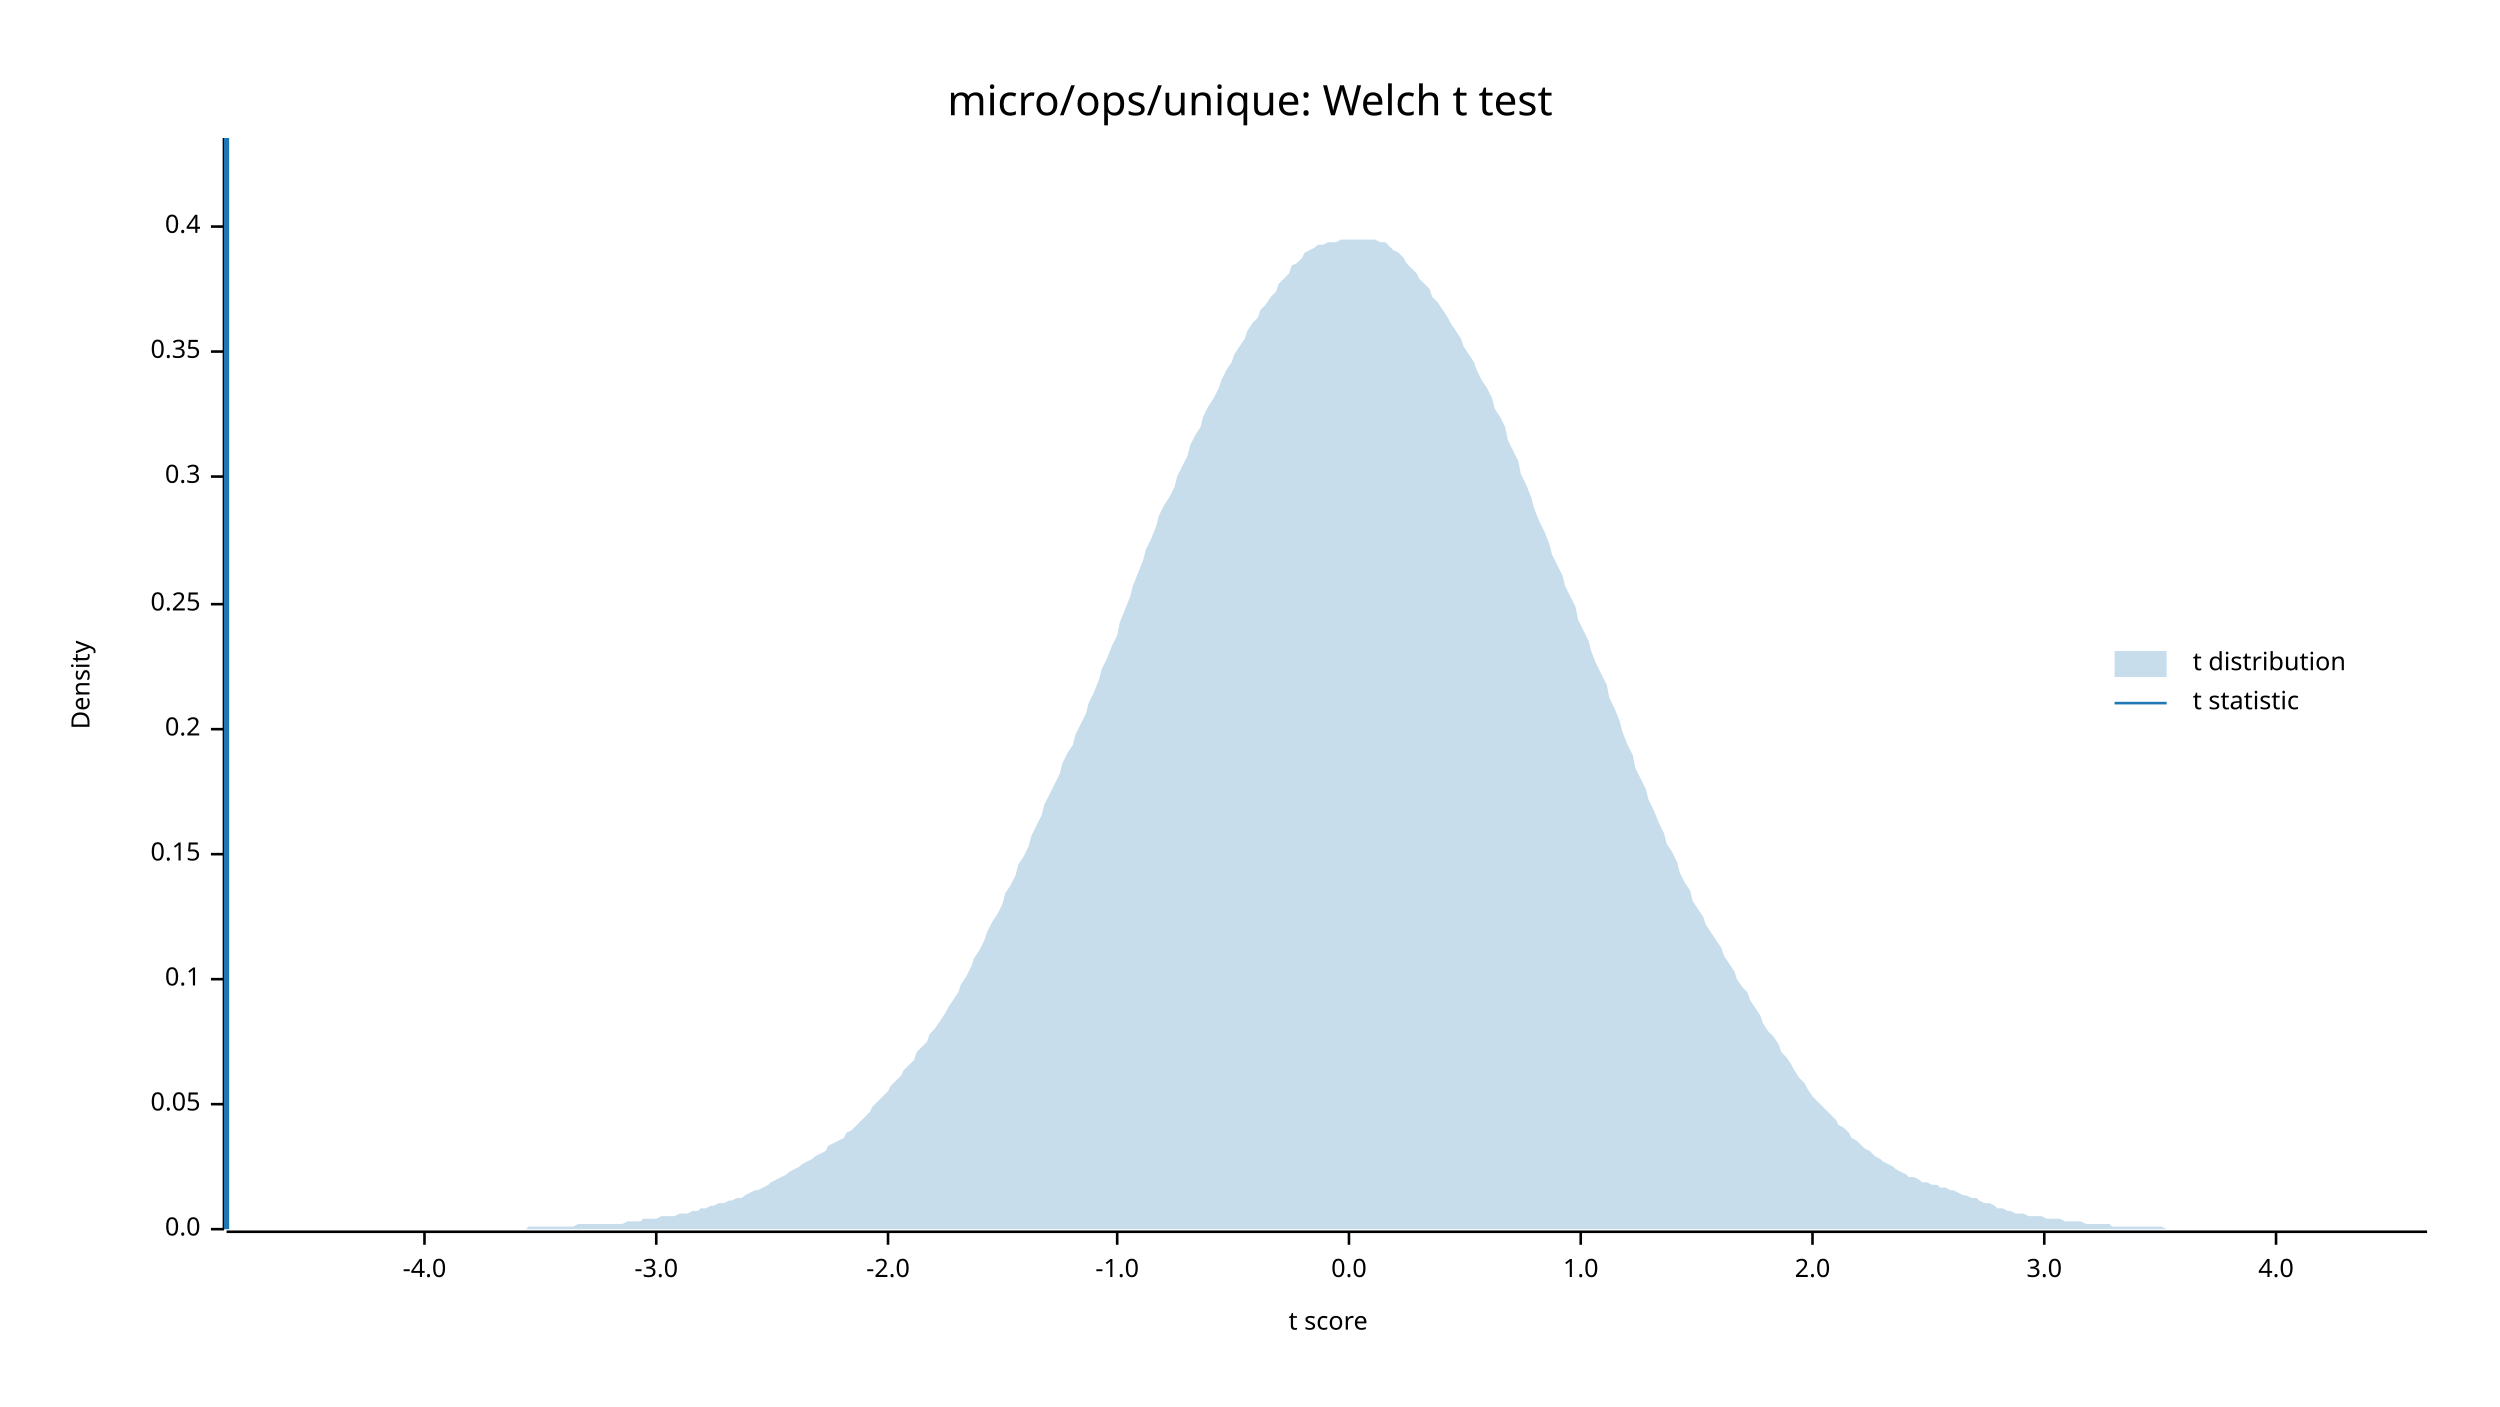
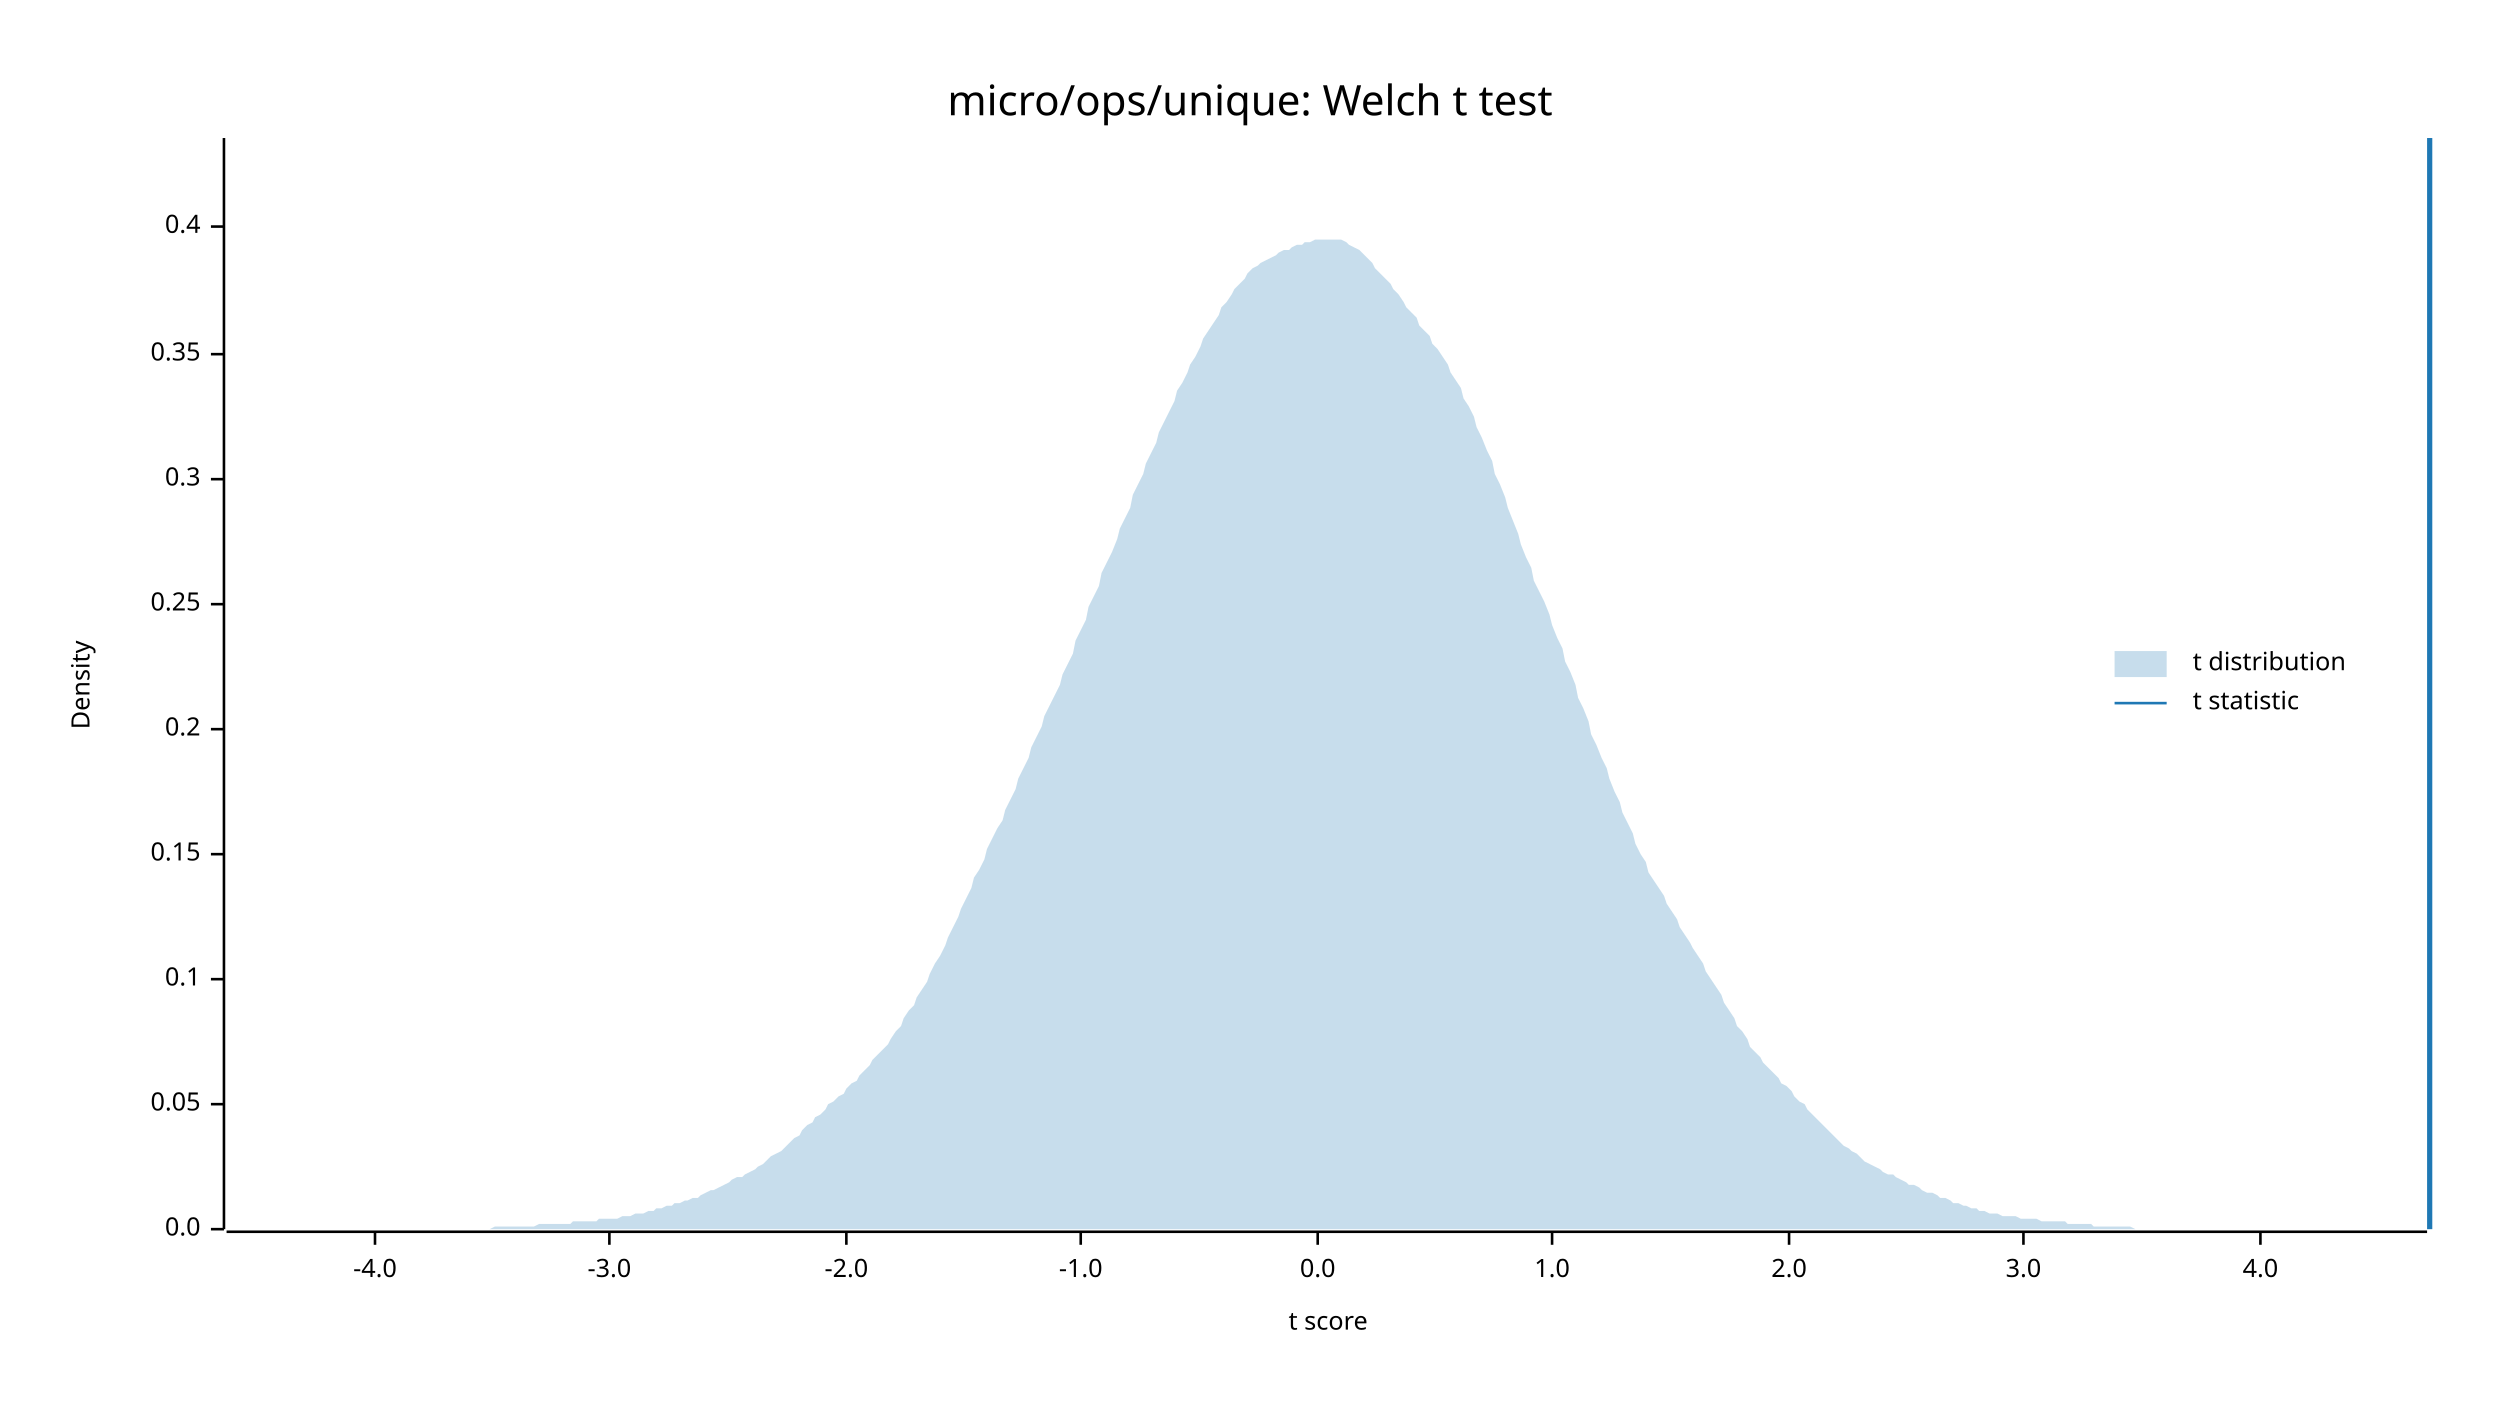
<svg xmlns="http://www.w3.org/2000/svg" width="960" height="540" viewBox="0 0 960 540">
  <text x="480" y="32" dy="0.76em" text-anchor="middle" font-family="sans-serif" font-size="16.129" opacity="1" fill="#000000">
micro/ops/unique: Welch t test
</text>
  <text x="27" y="263" dy="0.76em" text-anchor="middle" font-family="sans-serif" font-size="9.677" opacity="1" fill="#000000" transform="rotate(270, 27, 263)">
Density
</text>
  <text x="510" y="513" dy="-0.5ex" text-anchor="middle" font-family="sans-serif" font-size="9.677" opacity="1" fill="#000000">
t score
</text>
  <polyline fill="none" opacity="1" stroke="#000000" stroke-width="1" points="86,53 86,472 " />
  <text x="77" y="472" dy="0.5ex" text-anchor="end" font-family="sans-serif" font-size="9.677" opacity="1" fill="#000000">
0.0
</text>
  <polyline fill="none" opacity="1" stroke="#000000" stroke-width="1" points="81,472 86,472 " />
  <text x="77" y="424" dy="0.5ex" text-anchor="end" font-family="sans-serif" font-size="9.677" opacity="1" fill="#000000">
0.05
</text>
  <polyline fill="none" opacity="1" stroke="#000000" stroke-width="1" points="81,424 86,424 " />
  <text x="77" y="376" dy="0.5ex" text-anchor="end" font-family="sans-serif" font-size="9.677" opacity="1" fill="#000000">
0.1
</text>
  <polyline fill="none" opacity="1" stroke="#000000" stroke-width="1" points="81,376 86,376 " />
  <text x="77" y="328" dy="0.5ex" text-anchor="end" font-family="sans-serif" font-size="9.677" opacity="1" fill="#000000">
0.15
</text>
  <polyline fill="none" opacity="1" stroke="#000000" stroke-width="1" points="81,328 86,328 " />
  <text x="77" y="280" dy="0.5ex" text-anchor="end" font-family="sans-serif" font-size="9.677" opacity="1" fill="#000000">
0.2
</text>
  <polyline fill="none" opacity="1" stroke="#000000" stroke-width="1" points="81,280 86,280 " />
  <text x="77" y="232" dy="0.5ex" text-anchor="end" font-family="sans-serif" font-size="9.677" opacity="1" fill="#000000">
0.25
</text>
  <polyline fill="none" opacity="1" stroke="#000000" stroke-width="1" points="81,232 86,232 " />
-   <text x="77" y="183" dy="0.5ex" text-anchor="end" font-family="sans-serif" font-size="9.677" opacity="1" fill="#000000">
+   <text x="77" y="184" dy="0.5ex" text-anchor="end" font-family="sans-serif" font-size="9.677" opacity="1" fill="#000000">
0.3
</text>
-   <polyline fill="none" opacity="1" stroke="#000000" stroke-width="1" points="81,183 86,183 " />
-   <text x="77" y="135" dy="0.5ex" text-anchor="end" font-family="sans-serif" font-size="9.677" opacity="1" fill="#000000">
+   <polyline fill="none" opacity="1" stroke="#000000" stroke-width="1" points="81,184 86,184 " />
+   <text x="77" y="136" dy="0.5ex" text-anchor="end" font-family="sans-serif" font-size="9.677" opacity="1" fill="#000000">
0.35
</text>
-   <polyline fill="none" opacity="1" stroke="#000000" stroke-width="1" points="81,135 86,135 " />
+   <polyline fill="none" opacity="1" stroke="#000000" stroke-width="1" points="81,136 86,136 " />
  <text x="77" y="87" dy="0.5ex" text-anchor="end" font-family="sans-serif" font-size="9.677" opacity="1" fill="#000000">
0.4
</text>
  <polyline fill="none" opacity="1" stroke="#000000" stroke-width="1" points="81,87 86,87 " />
  <polyline fill="none" opacity="1" stroke="#000000" stroke-width="1" points="87,473 932,473 " />
-   <text x="163" y="483" dy="0.76em" text-anchor="middle" font-family="sans-serif" font-size="9.677" opacity="1" fill="#000000">
+   <text x="144" y="483" dy="0.76em" text-anchor="middle" font-family="sans-serif" font-size="9.677" opacity="1" fill="#000000">
-4.0
</text>
-   <polyline fill="none" opacity="1" stroke="#000000" stroke-width="1" points="163,473 163,478 " />
-   <text x="252" y="483" dy="0.76em" text-anchor="middle" font-family="sans-serif" font-size="9.677" opacity="1" fill="#000000">
+   <polyline fill="none" opacity="1" stroke="#000000" stroke-width="1" points="144,473 144,478 " />
+   <text x="234" y="483" dy="0.76em" text-anchor="middle" font-family="sans-serif" font-size="9.677" opacity="1" fill="#000000">
-3.0
</text>
-   <polyline fill="none" opacity="1" stroke="#000000" stroke-width="1" points="252,473 252,478 " />
-   <text x="341" y="483" dy="0.76em" text-anchor="middle" font-family="sans-serif" font-size="9.677" opacity="1" fill="#000000">
+   <polyline fill="none" opacity="1" stroke="#000000" stroke-width="1" points="234,473 234,478 " />
+   <text x="325" y="483" dy="0.76em" text-anchor="middle" font-family="sans-serif" font-size="9.677" opacity="1" fill="#000000">
-2.0
</text>
-   <polyline fill="none" opacity="1" stroke="#000000" stroke-width="1" points="341,473 341,478 " />
-   <text x="429" y="483" dy="0.76em" text-anchor="middle" font-family="sans-serif" font-size="9.677" opacity="1" fill="#000000">
+   <polyline fill="none" opacity="1" stroke="#000000" stroke-width="1" points="325,473 325,478 " />
+   <text x="415" y="483" dy="0.76em" text-anchor="middle" font-family="sans-serif" font-size="9.677" opacity="1" fill="#000000">
-1.0
</text>
-   <polyline fill="none" opacity="1" stroke="#000000" stroke-width="1" points="429,473 429,478 " />
-   <text x="518" y="483" dy="0.76em" text-anchor="middle" font-family="sans-serif" font-size="9.677" opacity="1" fill="#000000">
+   <polyline fill="none" opacity="1" stroke="#000000" stroke-width="1" points="415,473 415,478 " />
+   <text x="506" y="483" dy="0.76em" text-anchor="middle" font-family="sans-serif" font-size="9.677" opacity="1" fill="#000000">
0.0
</text>
-   <polyline fill="none" opacity="1" stroke="#000000" stroke-width="1" points="518,473 518,478 " />
-   <text x="607" y="483" dy="0.76em" text-anchor="middle" font-family="sans-serif" font-size="9.677" opacity="1" fill="#000000">
+   <polyline fill="none" opacity="1" stroke="#000000" stroke-width="1" points="506,473 506,478 " />
+   <text x="596" y="483" dy="0.76em" text-anchor="middle" font-family="sans-serif" font-size="9.677" opacity="1" fill="#000000">
1.0
</text>
-   <polyline fill="none" opacity="1" stroke="#000000" stroke-width="1" points="607,473 607,478 " />
-   <text x="696" y="483" dy="0.76em" text-anchor="middle" font-family="sans-serif" font-size="9.677" opacity="1" fill="#000000">
+   <polyline fill="none" opacity="1" stroke="#000000" stroke-width="1" points="596,473 596,478 " />
+   <text x="687" y="483" dy="0.76em" text-anchor="middle" font-family="sans-serif" font-size="9.677" opacity="1" fill="#000000">
2.0
</text>
-   <polyline fill="none" opacity="1" stroke="#000000" stroke-width="1" points="696,473 696,478 " />
-   <text x="785" y="483" dy="0.76em" text-anchor="middle" font-family="sans-serif" font-size="9.677" opacity="1" fill="#000000">
+   <polyline fill="none" opacity="1" stroke="#000000" stroke-width="1" points="687,473 687,478 " />
+   <text x="777" y="483" dy="0.76em" text-anchor="middle" font-family="sans-serif" font-size="9.677" opacity="1" fill="#000000">
3.0
</text>
-   <polyline fill="none" opacity="1" stroke="#000000" stroke-width="1" points="785,473 785,478 " />
-   <text x="874" y="483" dy="0.76em" text-anchor="middle" font-family="sans-serif" font-size="9.677" opacity="1" fill="#000000">
+   <polyline fill="none" opacity="1" stroke="#000000" stroke-width="1" points="777,473 777,478 " />
+   <text x="868" y="483" dy="0.76em" text-anchor="middle" font-family="sans-serif" font-size="9.677" opacity="1" fill="#000000">
4.0
</text>
-   <polyline fill="none" opacity="1" stroke="#000000" stroke-width="1" points="874,473 874,478 " />
-   <polygon opacity="0.25" fill="#1F78B4" points="87,472 88,472 90,472 92,472 93,472 95,472 97,472 98,472 100,472 102,472 103,472 105,472 107,472 109,472 110,472 112,472 114,472 115,472 117,472 119,472 120,472 122,472 124,472 125,472 127,472 129,472 131,472 132,472 134,472 136,472 137,472 139,472 141,472 142,472 144,472 146,472 147,472 149,472 151,472 153,472 154,472 156,472 158,472 159,472 161,472 163,472 164,472 166,472 168,472 169,472 171,472 173,472 175,472 176,472 178,472 180,472 181,472 183,472 185,472 186,472 188,472 190,472 191,472 193,472 195,472 197,472 198,472 200,472 202,472 203,471 205,471 207,471 208,471 210,471 212,471 214,471 215,471 217,471 219,471 220,471 222,470 224,470 225,470 227,470 229,470 230,470 232,470 234,470 236,470 237,470 239,470 241,469 242,469 244,469 246,469 247,468 249,468 251,468 252,468 254,467 256,467 258,467 259,467 261,466 263,466 264,466 266,465 268,465 269,464 271,464 273,463 274,463 276,462 278,462 280,461 281,461 283,460 285,460 286,459 288,458 290,457 291,457 293,456 295,455 296,454 298,453 300,452 302,451 303,450 305,449 307,448 308,447 310,446 312,445 313,444 315,443 317,442 318,440 320,439 322,438 324,437 325,435 327,434 329,432 330,431 332,429 334,427 335,425 337,423 339,421 341,419 342,417 344,415 346,413 347,411 349,409 351,407 352,404 354,402 356,400 357,397 359,395 361,392 363,389 364,387 366,384 368,381 369,378 371,375 373,371 374,368 376,365 378,361 379,358 381,354 383,351 385,347 386,343 388,340 390,336 391,332 393,329 395,325 396,321 398,317 400,313 401,309 403,305 405,301 407,297 408,293 410,289 412,286 413,282 415,278 417,274 418,270 420,266 422,261 423,257 425,253 427,248 429,244 430,239 432,234 434,229 435,225 437,220 439,215 440,211 442,207 444,202 445,198 447,194 449,191 451,187 452,183 454,179 456,175 457,171 459,167 461,164 462,160 464,156 466,153 468,149 469,146 471,142 473,139 474,136 476,133 478,130 479,127 481,124 483,122 484,119 486,117 488,114 490,112 491,109 493,107 495,105 496,102 498,101 500,99 501,97 503,96 505,95 506,94 508,94 510,93 512,93 513,93 515,92 517,92 518,92 520,92 522,92 523,92 525,92 527,92 528,92 530,93 532,93 534,95 535,96 537,97 539,99 540,101 542,103 544,105 545,107 547,109 549,111 550,114 552,116 554,119 556,122 557,124 559,127 561,130 562,133 564,136 566,139 567,142 569,146 571,149 573,153 574,157 576,160 578,164 579,169 581,173 583,177 584,182 586,186 588,191 589,195 591,200 593,204 595,209 596,213 598,217 600,221 601,225 603,229 605,233 606,238 608,242 610,246 611,250 613,255 615,259 617,263 618,268 620,272 622,277 623,281 625,286 627,290 628,295 630,299 632,303 633,307 635,311 637,316 639,320 640,324 642,327 644,331 645,335 647,339 649,342 650,346 652,349 654,352 655,355 657,358 659,361 661,364 662,367 664,370 666,373 667,376 669,379 671,381 672,384 674,387 676,390 677,393 679,396 681,398 683,401 684,404 686,406 688,409 689,411 691,414 693,416 694,418 696,421 698,423 700,425 701,426 703,428 705,430 706,432 708,433 710,435 711,437 713,438 715,440 716,441 718,442 720,444 722,445 723,446 725,447 727,448 728,449 730,450 732,451 733,452 735,452 737,453 738,454 740,454 742,455 744,455 745,456 747,456 749,457 750,457 752,458 754,459 755,459 757,460 759,460 760,461 762,462 764,462 766,463 767,464 769,464 771,465 772,465 774,466 776,466 777,466 779,467 781,467 782,467 784,467 786,468 788,468 789,468 791,468 793,469 794,469 796,469 798,469 799,469 801,470 803,470 804,470 806,470 808,470 810,470 811,471 813,471 815,471 816,471 818,471 820,471 821,471 823,471 825,471 827,471 828,471 830,471 832,472 833,472 835,472 837,472 838,472 840,472 842,472 843,472 845,472 847,472 849,472 850,472 852,472 854,472 855,472 857,472 859,472 860,472 862,472 864,472 865,472 867,472 869,472 871,472 872,472 874,472 876,472 877,472 879,472 881,472 882,472 884,472 886,472 887,472 889,472 891,472 893,472 894,472 896,472 898,472 899,472 901,472 903,472 904,472 906,472 908,472 909,472 911,472 913,472 915,472 916,472 918,472 920,472 921,472 923,472 925,472 926,472 928,472 930,472 932,472 932,472 87,472 " />
-   <polyline fill="none" opacity="1" stroke="#1F78B4" stroke-width="2" points="87,472 87,53 " />
+   <polyline fill="none" opacity="1" stroke="#000000" stroke-width="1" points="868,473 868,478 " />
+   <polygon opacity="0.25" fill="#1F78B4" points="87,472 88,472 90,472 92,472 93,472 95,472 97,472 98,472 100,472 102,472 103,472 105,472 107,472 109,472 110,472 112,472 114,472 115,472 117,472 119,472 120,472 122,472 124,472 125,472 127,472 129,472 131,472 132,472 134,472 136,472 137,472 139,472 141,472 142,472 144,472 146,472 147,472 149,472 151,472 153,472 154,472 156,472 158,472 159,472 161,472 163,472 164,472 166,472 168,472 169,472 171,472 173,472 175,472 176,472 178,472 180,472 181,472 183,472 185,472 186,472 188,472 190,471 191,471 193,471 195,471 197,471 198,471 200,471 202,471 203,471 205,471 207,470 208,470 210,470 212,470 214,470 215,470 217,470 219,470 220,469 222,469 224,469 225,469 227,469 229,469 230,468 232,468 234,468 236,468 237,468 239,467 241,467 242,467 244,466 246,466 247,466 249,465 251,465 252,464 254,464 256,463 258,463 259,462 261,462 263,461 264,461 266,460 268,460 269,459 271,458 273,457 274,457 276,456 278,455 280,454 281,453 283,452 285,452 286,451 288,450 290,449 291,448 293,447 295,445 296,444 298,443 300,442 302,440 303,439 305,437 307,436 308,434 310,432 312,431 313,429 315,428 317,426 318,424 320,423 322,421 324,420 325,418 327,416 329,415 330,413 332,411 334,409 335,407 337,405 339,403 341,401 342,399 344,396 346,394 347,391 349,388 351,386 352,383 354,380 356,377 357,374 359,370 361,367 363,363 364,360 366,356 368,352 369,349 371,345 373,341 374,337 376,334 378,330 379,326 381,322 383,318 385,315 386,311 388,307 390,303 391,299 393,295 395,291 396,287 398,283 400,279 401,275 403,271 405,267 407,263 408,259 410,255 412,251 413,246 415,242 417,238 418,233 420,229 422,225 423,220 425,216 427,212 429,207 430,203 432,199 434,195 435,190 437,186 439,182 440,178 442,174 444,170 445,166 447,162 449,158 451,154 452,150 454,147 456,143 457,140 459,137 461,133 462,130 464,127 466,124 468,121 469,118 471,116 473,113 474,111 476,109 478,107 479,105 481,103 483,102 484,101 486,100 488,99 490,98 491,97 493,96 495,96 496,95 498,94 500,94 501,93 503,93 505,92 506,92 508,92 510,92 512,92 513,92 515,92 517,93 518,94 520,95 522,96 523,97 525,99 527,101 528,103 530,105 532,107 534,109 535,111 537,113 539,116 540,118 542,120 544,122 545,125 547,127 549,129 550,132 552,134 554,137 556,140 557,143 559,146 561,149 562,153 564,156 566,160 567,164 569,168 571,173 573,177 574,182 576,186 578,191 579,195 581,200 583,205 584,209 586,214 588,218 589,223 591,227 593,231 595,236 596,240 598,245 600,249 601,254 603,258 605,263 606,268 608,272 610,277 611,282 613,286 615,291 617,295 618,299 620,304 622,308 623,312 625,316 627,320 628,324 630,328 632,331 633,335 635,338 637,341 639,344 640,347 642,350 644,353 645,356 647,359 649,362 650,364 652,367 654,370 655,373 657,376 659,379 661,382 662,385 664,388 666,391 667,394 669,396 671,399 672,402 674,404 676,406 677,408 679,410 681,412 683,414 684,416 686,417 688,419 689,421 691,423 693,424 694,426 696,428 698,430 700,432 701,433 703,435 705,437 706,438 708,440 710,441 711,442 713,443 715,445 716,446 718,447 720,448 722,449 723,450 725,451 727,451 728,452 730,453 732,454 733,455 735,455 737,456 738,457 740,458 742,458 744,459 745,460 747,460 749,461 750,462 752,462 754,463 755,463 757,464 759,464 760,465 762,465 764,466 766,466 767,466 769,467 771,467 772,467 774,467 776,468 777,468 779,468 781,468 782,468 784,469 786,469 788,469 789,469 791,469 793,469 794,470 796,470 798,470 799,470 801,470 803,470 804,471 806,471 808,471 810,471 811,471 813,471 815,471 816,471 818,471 820,472 821,472 823,472 825,472 827,472 828,472 830,472 832,472 833,472 835,472 837,472 838,472 840,472 842,472 843,472 845,472 847,472 849,472 850,472 852,472 854,472 855,472 857,472 859,472 860,472 862,472 864,472 865,472 867,472 869,472 871,472 872,472 874,472 876,472 877,472 879,472 881,472 882,472 884,472 886,472 887,472 889,472 891,472 893,472 894,472 896,472 898,472 899,472 901,472 903,472 904,472 906,472 908,472 909,472 911,472 913,472 915,472 916,472 918,472 920,472 921,472 923,472 925,472 926,472 928,472 930,472 932,472 932,472 87,472 " />
+   <polyline fill="none" opacity="1" stroke="#1F78B4" stroke-width="2" points="933,472 933,53 " />
  <text x="842" y="250" dy="0.76em" text-anchor="start" font-family="sans-serif" font-size="9.677" opacity="1" fill="#000000">
t distribution
</text>
  <text x="842" y="265" dy="0.76em" text-anchor="start" font-family="sans-serif" font-size="9.677" opacity="1" fill="#000000">
t statistic
</text>
  <rect x="812" y="250" width="20" height="10" opacity="0.25" fill="#1F78B4" stroke="none" />
  <polyline fill="none" opacity="1" stroke="#1F78B4" stroke-width="1" points="812,270 832,270 " />
</svg>
